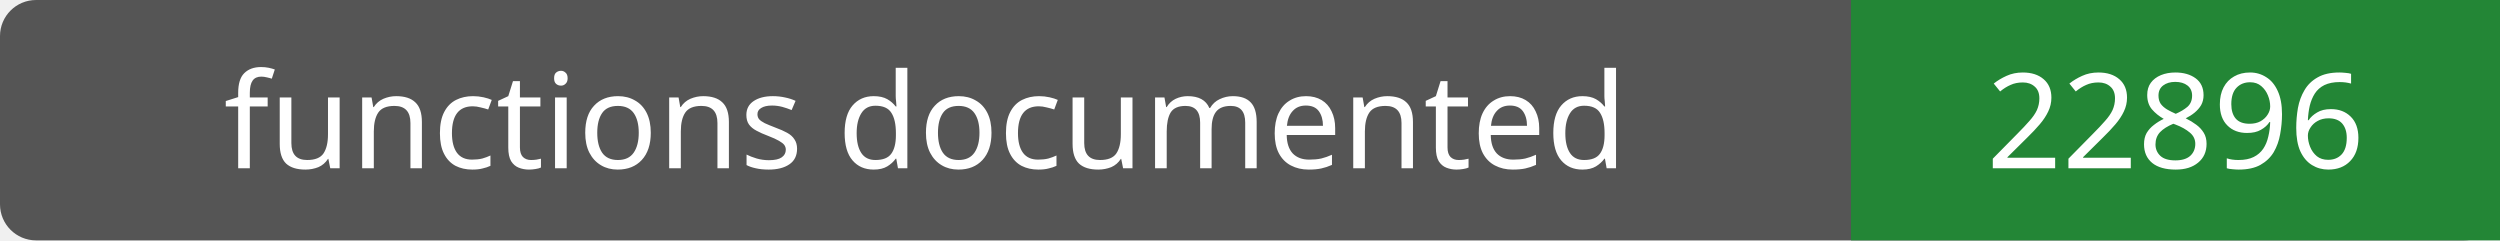
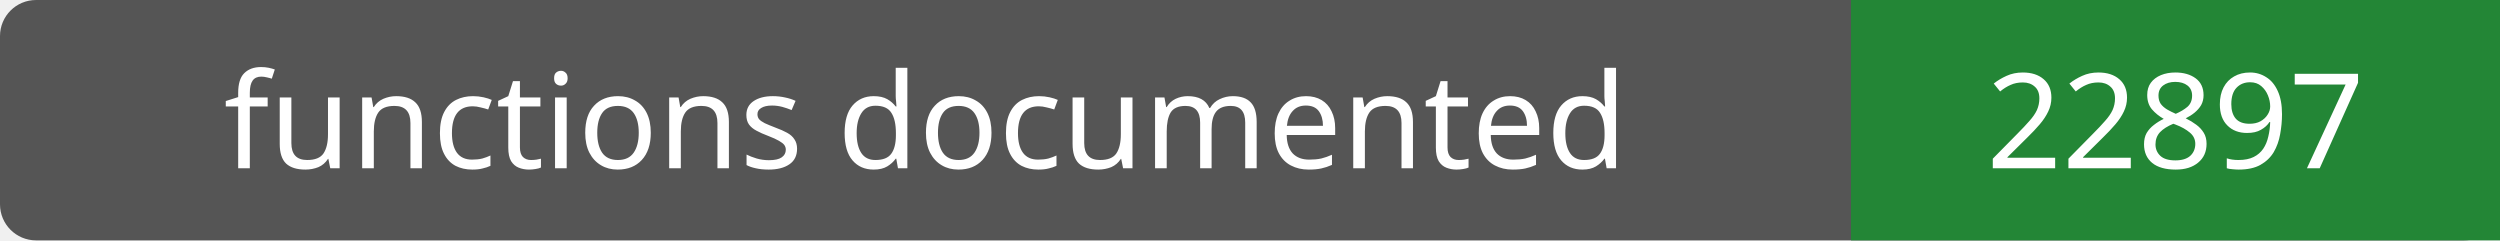
- <svg xmlns="http://www.w3.org/2000/svg" width="208" height="20" role="img" aria-label="functions documented: 22896">
+ <svg xmlns="http://www.w3.org/2000/svg" width="208" height="20" role="img" aria-label="functions documented: 22897">
  <rect width="208" height="20" rx="3" fill="#555" />
  <path fill="#238636" d="M154 0h54v20H154z" />
  <g fill="#fff" text-anchor="middle" font-family="Verdana,sans-serif" font-size="11">
    <text x="77.0" y="14">functions documented</text>
-     <text x="181.0" y="14">22896</text>
+     <text x="181.0" y="14">22897</text>
  </g>
</svg>
